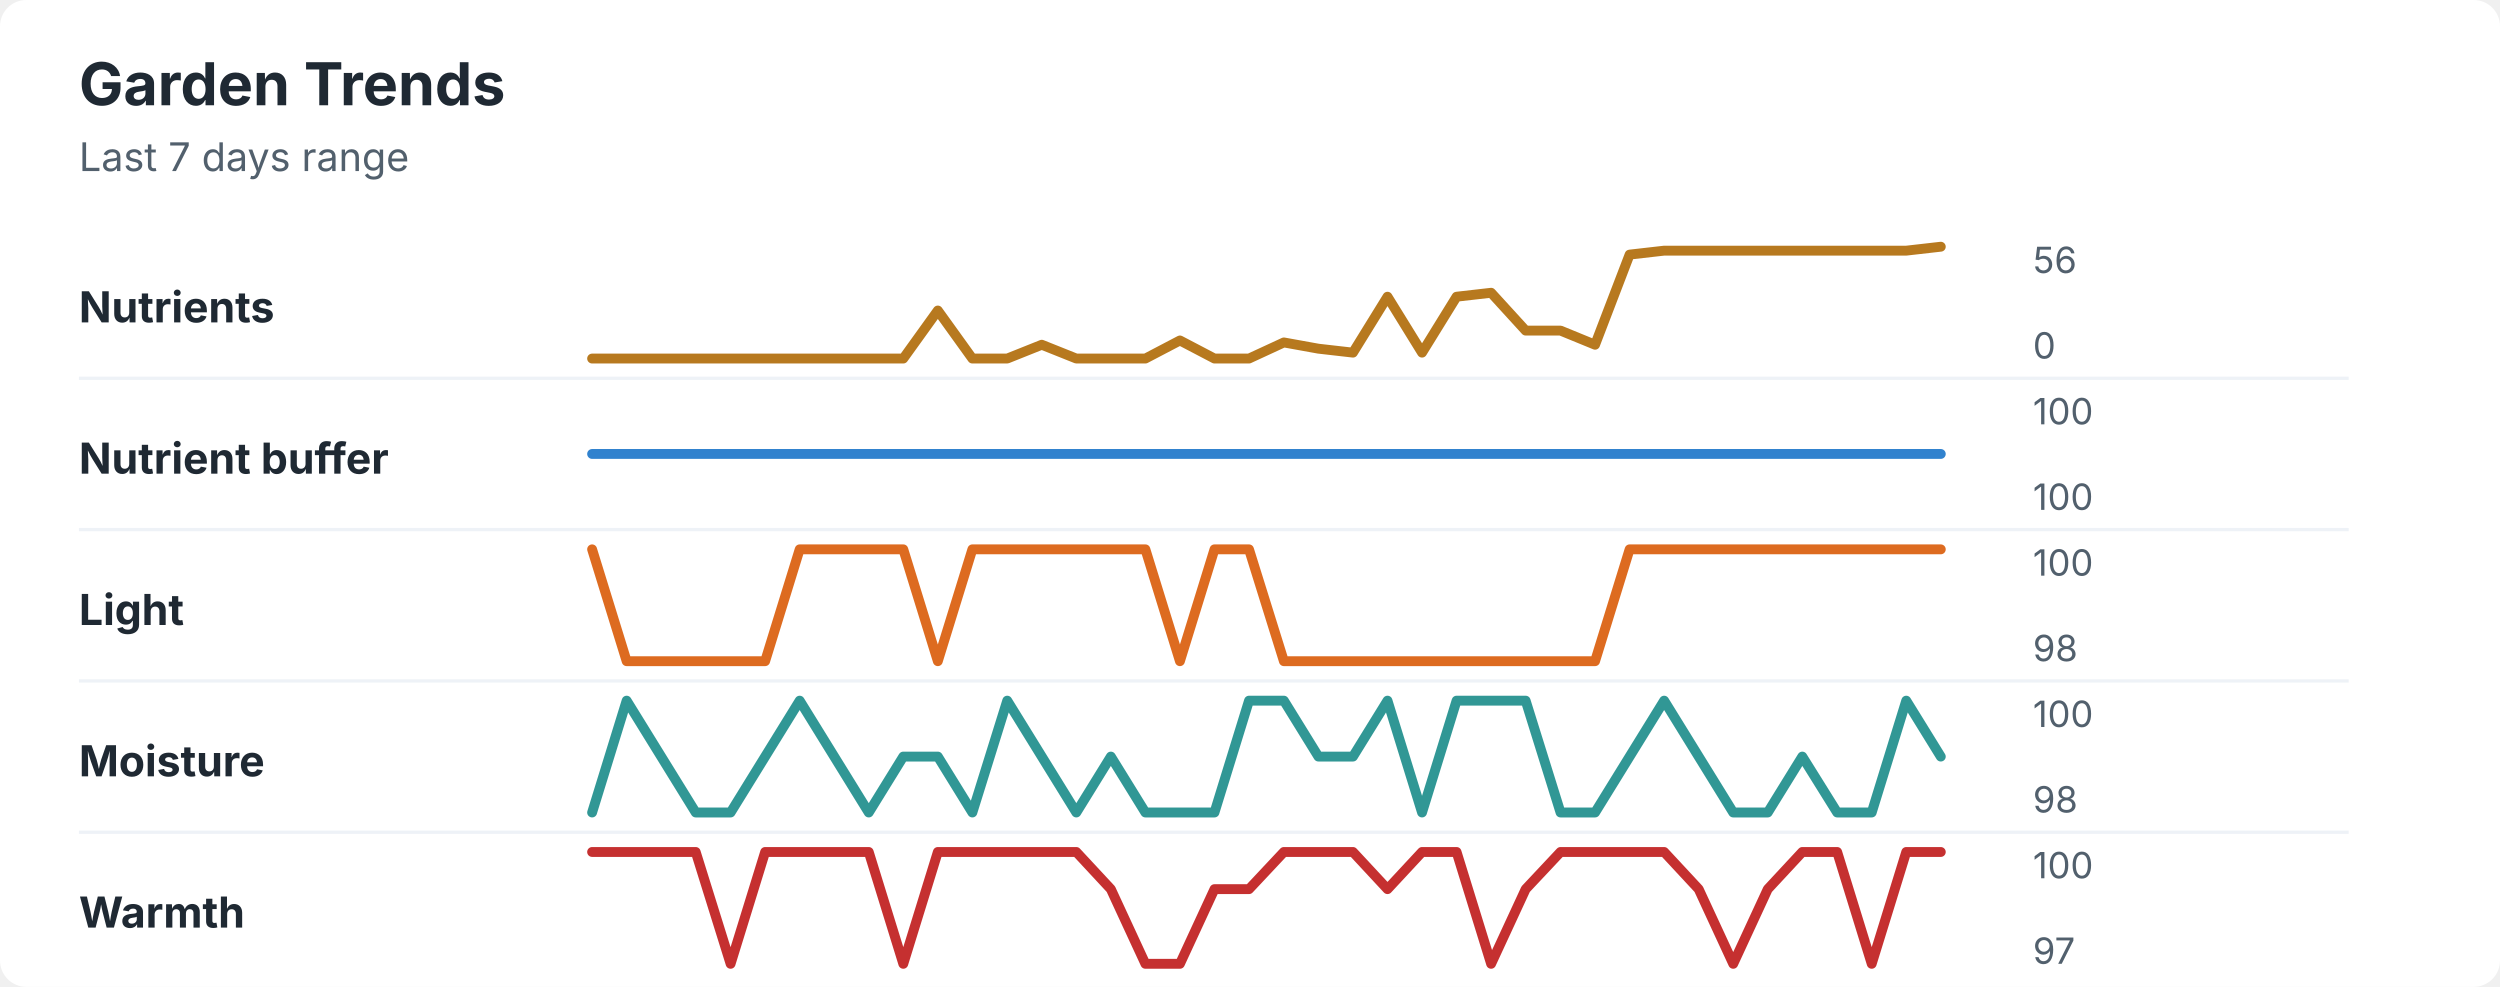
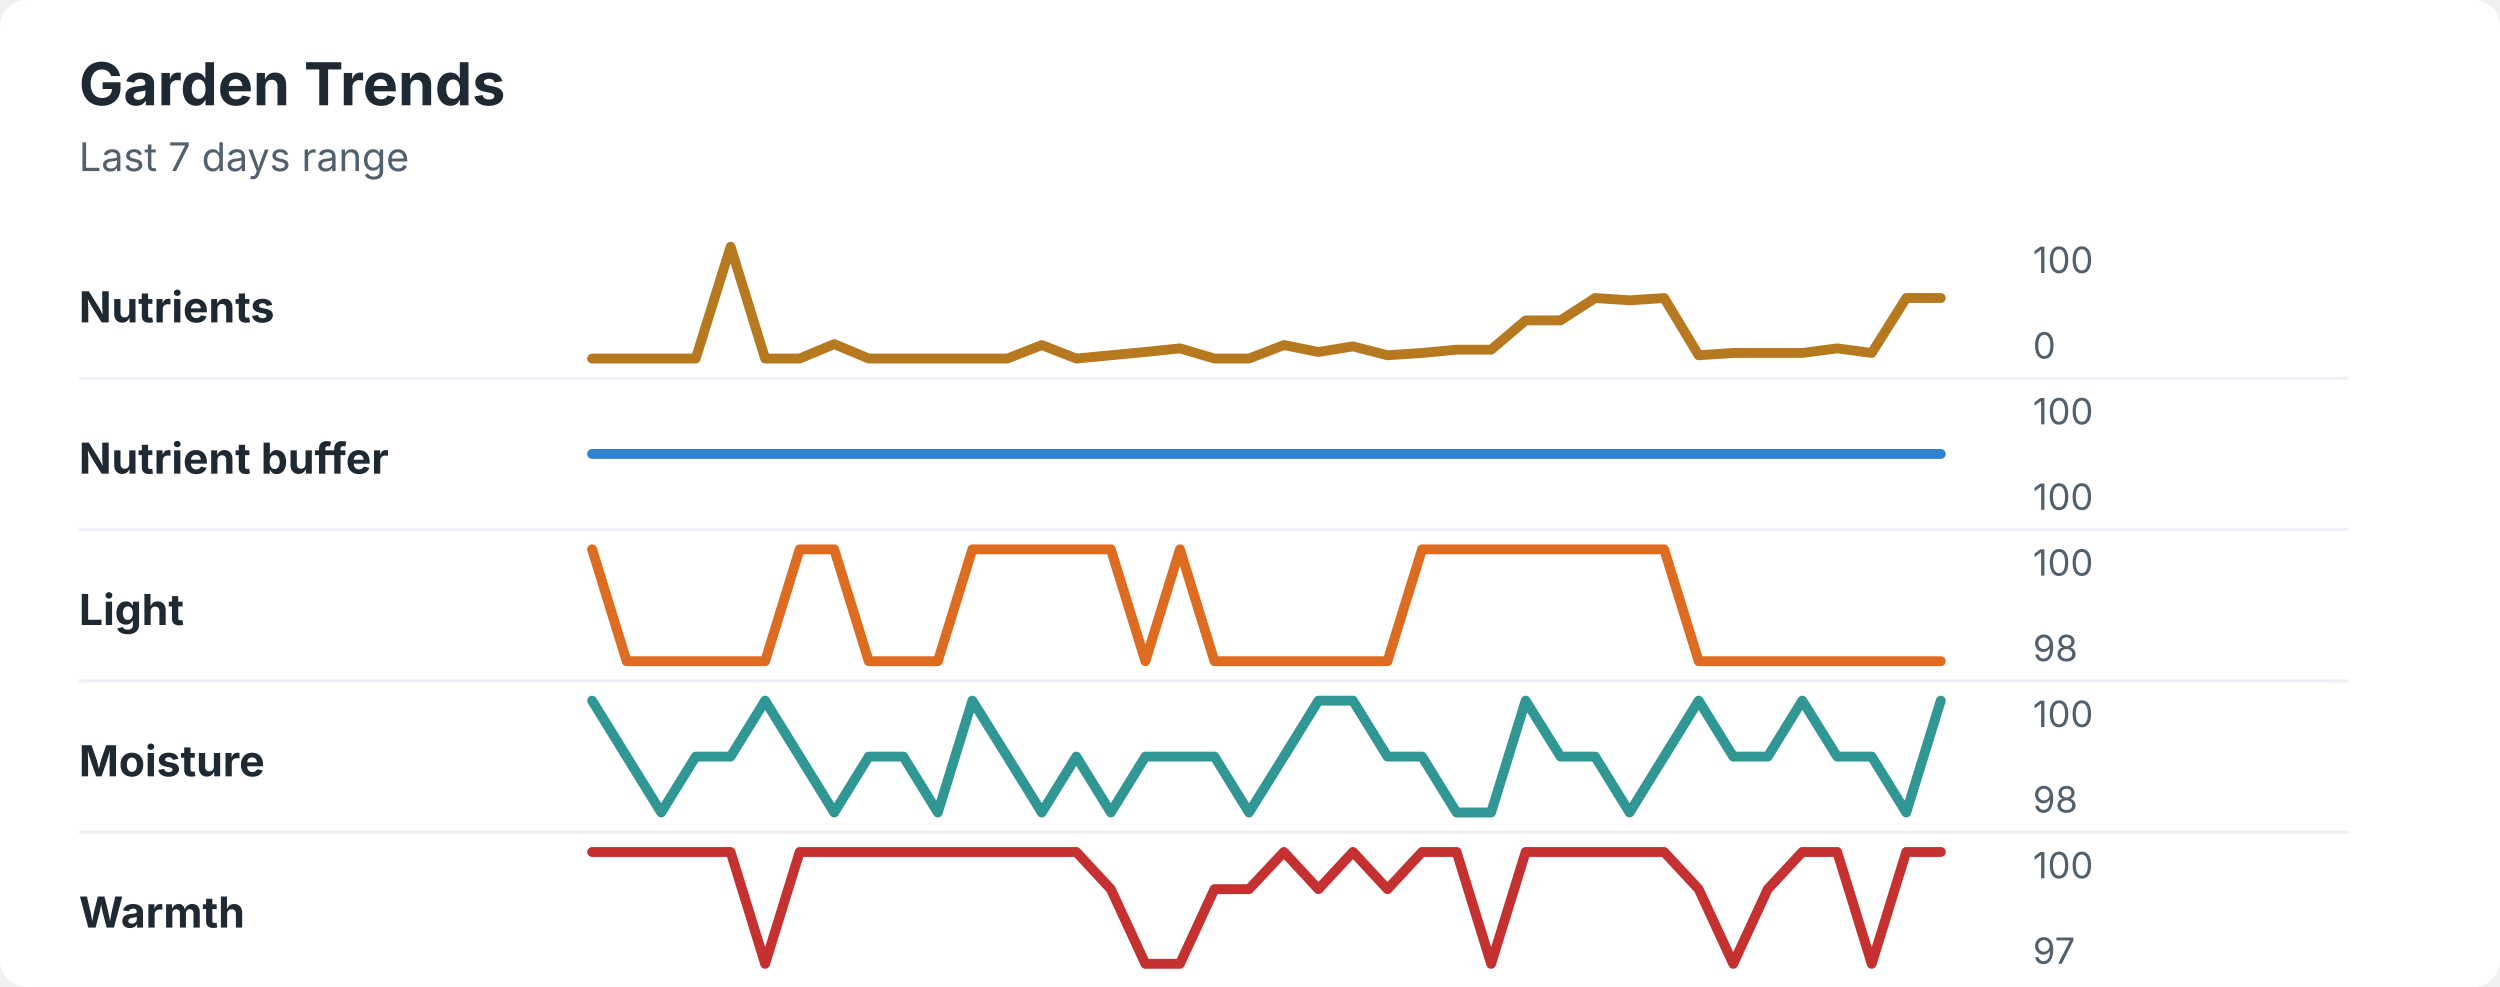
<svg xmlns="http://www.w3.org/2000/svg" width="760" height="300" viewBox="0 0 760 300" role="img" aria-labelledby="title desc">
  <rect width="760" height="300" rx="8" fill="#ffffff" />
  <style>
    text { font-family: -apple-system, BlinkMacSystemFont, "Segoe UI", sans-serif; }
    .title { font-size: 18px; font-weight: 700; fill: #1f2933; }
    .subtitle { font-size: 12px; fill: #52606d; }
    .label { font-size: 13px; font-weight: 650; fill: #1f2933; }
    .axis-value { font-size: 11px; fill: #52606d; }
    .separator { stroke: #eef2f7; stroke-width: 1; }
  </style>
  <text x="24" y="32" class="title">Garden Trends</text>
  <text x="24" y="52" class="subtitle">Last 7 days range</text>
  <text x="24" y="98" class="label">Nutrients</text>
-   <polyline points="180.0,109.0 190.5,109.0 201.0,109.0 211.5,109.0 222.1,109.0 232.6,109.0 243.1,109.0 253.6,109.0 264.1,109.0 274.6,109.0 285.1,94.4 295.6,109.0 306.2,109.0 316.7,104.8 327.2,109.0 337.7,109.0 348.2,109.0 358.7,103.5 369.2,109.0 379.7,109.0 390.3,104.1 400.8,106.0 411.3,107.2 421.8,90.2 432.3,107.2 442.8,90.2 453.3,89.0 463.8,100.5 474.4,100.5 484.9,104.8 495.4,77.4 505.9,76.2 516.4,76.2 526.9,76.2 537.4,76.2 547.9,76.2 558.5,76.2 569.0,76.2 579.5,76.2 590.0,75.0 " fill="none" stroke="#b7791f" stroke-width="3" stroke-linecap="round" stroke-linejoin="round" />
-   <text x="618" y="83" class="axis-value">56</text>
+   <polyline points="180.0,109.0 190.5,109.0 201.0,109.0 211.5,109.0 222.1,75.0 232.6,109.0 243.1,109.0 253.6,104.6 264.1,109.0 274.6,109.0 285.1,109.0 295.6,109.0 306.2,109.0 316.7,104.9 327.2,109.0 337.7,108.0 348.2,107.0 358.7,105.9 369.2,109.0 379.7,109.0 390.3,104.9 400.8,107.0 411.3,105.3 421.8,108.0 432.3,107.3 442.8,106.3 453.3,106.3 463.8,97.4 474.4,97.4 484.9,90.6 495.4,91.3 505.9,90.6 516.4,108.0 526.9,107.3 537.4,107.3 547.9,107.3 558.5,105.9 569.0,107.3 579.5,90.6 590.0,90.6 " fill="none" stroke="#b7791f" stroke-width="3" stroke-linecap="round" stroke-linejoin="round" />
+   <text x="618" y="83" class="axis-value">100</text>
  <text x="618" y="109" class="axis-value">0</text>
  <line x1="24" y1="115.0" x2="714" y2="115.0" class="separator" />
  <text x="24" y="144" class="label">Nutrient buffer</text>
  <polyline points="180.0,138.0 190.5,138.0 201.0,138.0 211.5,138.0 222.1,138.0 232.6,138.0 243.1,138.0 253.6,138.0 264.1,138.0 274.6,138.0 285.1,138.0 295.6,138.0 306.2,138.0 316.7,138.0 327.2,138.0 337.7,138.0 348.2,138.0 358.7,138.0 369.2,138.0 379.7,138.0 390.3,138.0 400.8,138.0 411.3,138.0 421.8,138.0 432.3,138.0 442.8,138.0 453.3,138.0 463.8,138.0 474.4,138.0 484.9,138.0 495.4,138.0 505.9,138.0 516.4,138.0 526.9,138.0 537.4,138.0 547.9,138.0 558.5,138.0 569.0,138.0 579.5,138.0 590.0,138.0 " fill="none" stroke="#3182ce" stroke-width="3" stroke-linecap="round" stroke-linejoin="round" />
  <text x="618" y="129" class="axis-value">100</text>
  <text x="618" y="155" class="axis-value">100</text>
  <line x1="24" y1="161.0" x2="714" y2="161.0" class="separator" />
  <text x="24" y="190" class="label">Light</text>
-   <polyline points="180.0,167.0 190.5,201.0 201.0,201.0 211.5,201.0 222.1,201.0 232.6,201.0 243.1,167.0 253.6,167.0 264.1,167.0 274.6,167.0 285.1,201.0 295.6,167.0 306.2,167.0 316.7,167.0 327.2,167.0 337.7,167.0 348.2,167.0 358.7,201.0 369.2,167.0 379.7,167.0 390.3,201.0 400.8,201.0 411.3,201.0 421.8,201.0 432.3,201.0 442.8,201.0 453.3,201.0 463.8,201.0 474.4,201.0 484.9,201.0 495.4,167.0 505.9,167.0 516.4,167.0 526.9,167.0 537.4,167.0 547.9,167.0 558.5,167.0 569.0,167.0 579.5,167.0 590.0,167.0 " fill="none" stroke="#dd6b20" stroke-width="3" stroke-linecap="round" stroke-linejoin="round" />
+   <polyline points="180.0,167.0 190.5,201.0 201.0,201.0 211.5,201.0 222.1,201.0 232.6,201.0 243.1,167.0 253.6,167.0 264.1,201.0 274.6,201.0 285.1,201.0 295.6,167.0 306.2,167.0 316.7,167.0 327.2,167.0 337.7,167.0 348.2,201.0 358.7,167.0 369.2,201.0 379.7,201.0 390.3,201.0 400.8,201.0 411.3,201.0 421.8,201.0 432.3,167.0 442.8,167.0 453.3,167.0 463.8,167.0 474.4,167.0 484.9,167.0 495.4,167.0 505.9,167.0 516.4,201.0 526.9,201.0 537.4,201.0 547.9,201.0 558.5,201.0 569.0,201.0 579.5,201.0 590.0,201.0 " fill="none" stroke="#dd6b20" stroke-width="3" stroke-linecap="round" stroke-linejoin="round" />
  <text x="618" y="175" class="axis-value">100</text>
  <text x="618" y="201" class="axis-value">98</text>
  <line x1="24" y1="207.0" x2="714" y2="207.0" class="separator" />
  <text x="24" y="236" class="label">Moisture</text>
-   <polyline points="180.0,247.0 190.5,213.0 201.0,230.0 211.5,247.0 222.1,247.0 232.6,230.0 243.1,213.0 253.6,230.0 264.1,247.0 274.6,230.0 285.1,230.0 295.6,247.0 306.2,213.0 316.7,230.0 327.2,247.0 337.7,230.0 348.2,247.0 358.7,247.0 369.2,247.0 379.7,213.0 390.3,213.0 400.8,230.0 411.3,230.0 421.8,213.0 432.3,247.0 442.8,213.0 453.3,213.0 463.8,213.0 474.4,247.0 484.9,247.0 495.4,230.0 505.9,213.0 516.4,230.0 526.9,247.0 537.4,247.0 547.9,230.0 558.5,247.0 569.0,247.0 579.5,213.0 590.0,230.0 " fill="none" stroke="#319795" stroke-width="3" stroke-linecap="round" stroke-linejoin="round" />
+   <polyline points="180.0,213.0 190.5,230.0 201.0,247.0 211.5,230.0 222.1,230.0 232.6,213.0 243.1,230.0 253.6,247.0 264.1,230.0 274.6,230.0 285.1,247.0 295.6,213.0 306.2,230.0 316.7,247.0 327.2,230.0 337.7,247.0 348.2,230.0 358.7,230.0 369.2,230.0 379.7,247.0 390.3,230.0 400.8,213.0 411.3,213.0 421.8,230.0 432.3,230.0 442.8,247.0 453.3,247.0 463.8,213.0 474.4,230.0 484.9,230.0 495.4,247.0 505.9,230.0 516.4,213.0 526.9,230.0 537.4,230.0 547.9,213.0 558.5,230.0 569.0,230.0 579.5,247.0 590.0,213.0 " fill="none" stroke="#319795" stroke-width="3" stroke-linecap="round" stroke-linejoin="round" />
  <text x="618" y="221" class="axis-value">100</text>
  <text x="618" y="247" class="axis-value">98</text>
  <line x1="24" y1="253.0" x2="714" y2="253.0" class="separator" />
  <text x="24" y="282" class="label">Warmth</text>
-   <polyline points="180.0,259.0 190.5,259.0 201.0,259.0 211.5,259.0 222.1,293.0 232.6,259.0 243.1,259.0 253.6,259.0 264.1,259.0 274.6,293.0 285.1,259.0 295.6,259.0 306.2,259.0 316.7,259.0 327.2,259.0 337.7,270.3 348.2,293.0 358.7,293.0 369.2,270.3 379.7,270.3 390.3,259.0 400.8,259.0 411.3,259.0 421.8,270.3 432.3,259.0 442.8,259.0 453.3,293.0 463.8,270.3 474.4,259.0 484.9,259.0 495.4,259.0 505.9,259.0 516.4,270.3 526.9,293.0 537.4,270.3 547.9,259.0 558.5,259.0 569.0,293.0 579.5,259.0 590.0,259.0 " fill="none" stroke="#c53030" stroke-width="3" stroke-linecap="round" stroke-linejoin="round" />
+   <polyline points="180.0,259.0 190.5,259.0 201.0,259.0 211.5,259.0 222.1,259.0 232.6,293.0 243.1,259.0 253.6,259.0 264.1,259.0 274.6,259.0 285.1,259.0 295.6,259.0 306.2,259.0 316.7,259.0 327.2,259.0 337.7,270.3 348.2,293.0 358.7,293.0 369.2,270.3 379.7,270.3 390.3,259.0 400.8,270.3 411.3,259.0 421.8,270.3 432.3,259.0 442.8,259.0 453.3,293.0 463.8,259.0 474.4,259.0 484.9,259.0 495.4,259.0 505.9,259.0 516.4,270.3 526.9,293.0 537.4,270.3 547.9,259.0 558.5,259.0 569.0,293.0 579.5,259.0 590.0,259.0 " fill="none" stroke="#c53030" stroke-width="3" stroke-linecap="round" stroke-linejoin="round" />
  <text x="618" y="267" class="axis-value">100</text>
  <text x="618" y="293" class="axis-value">97</text>
</svg>
